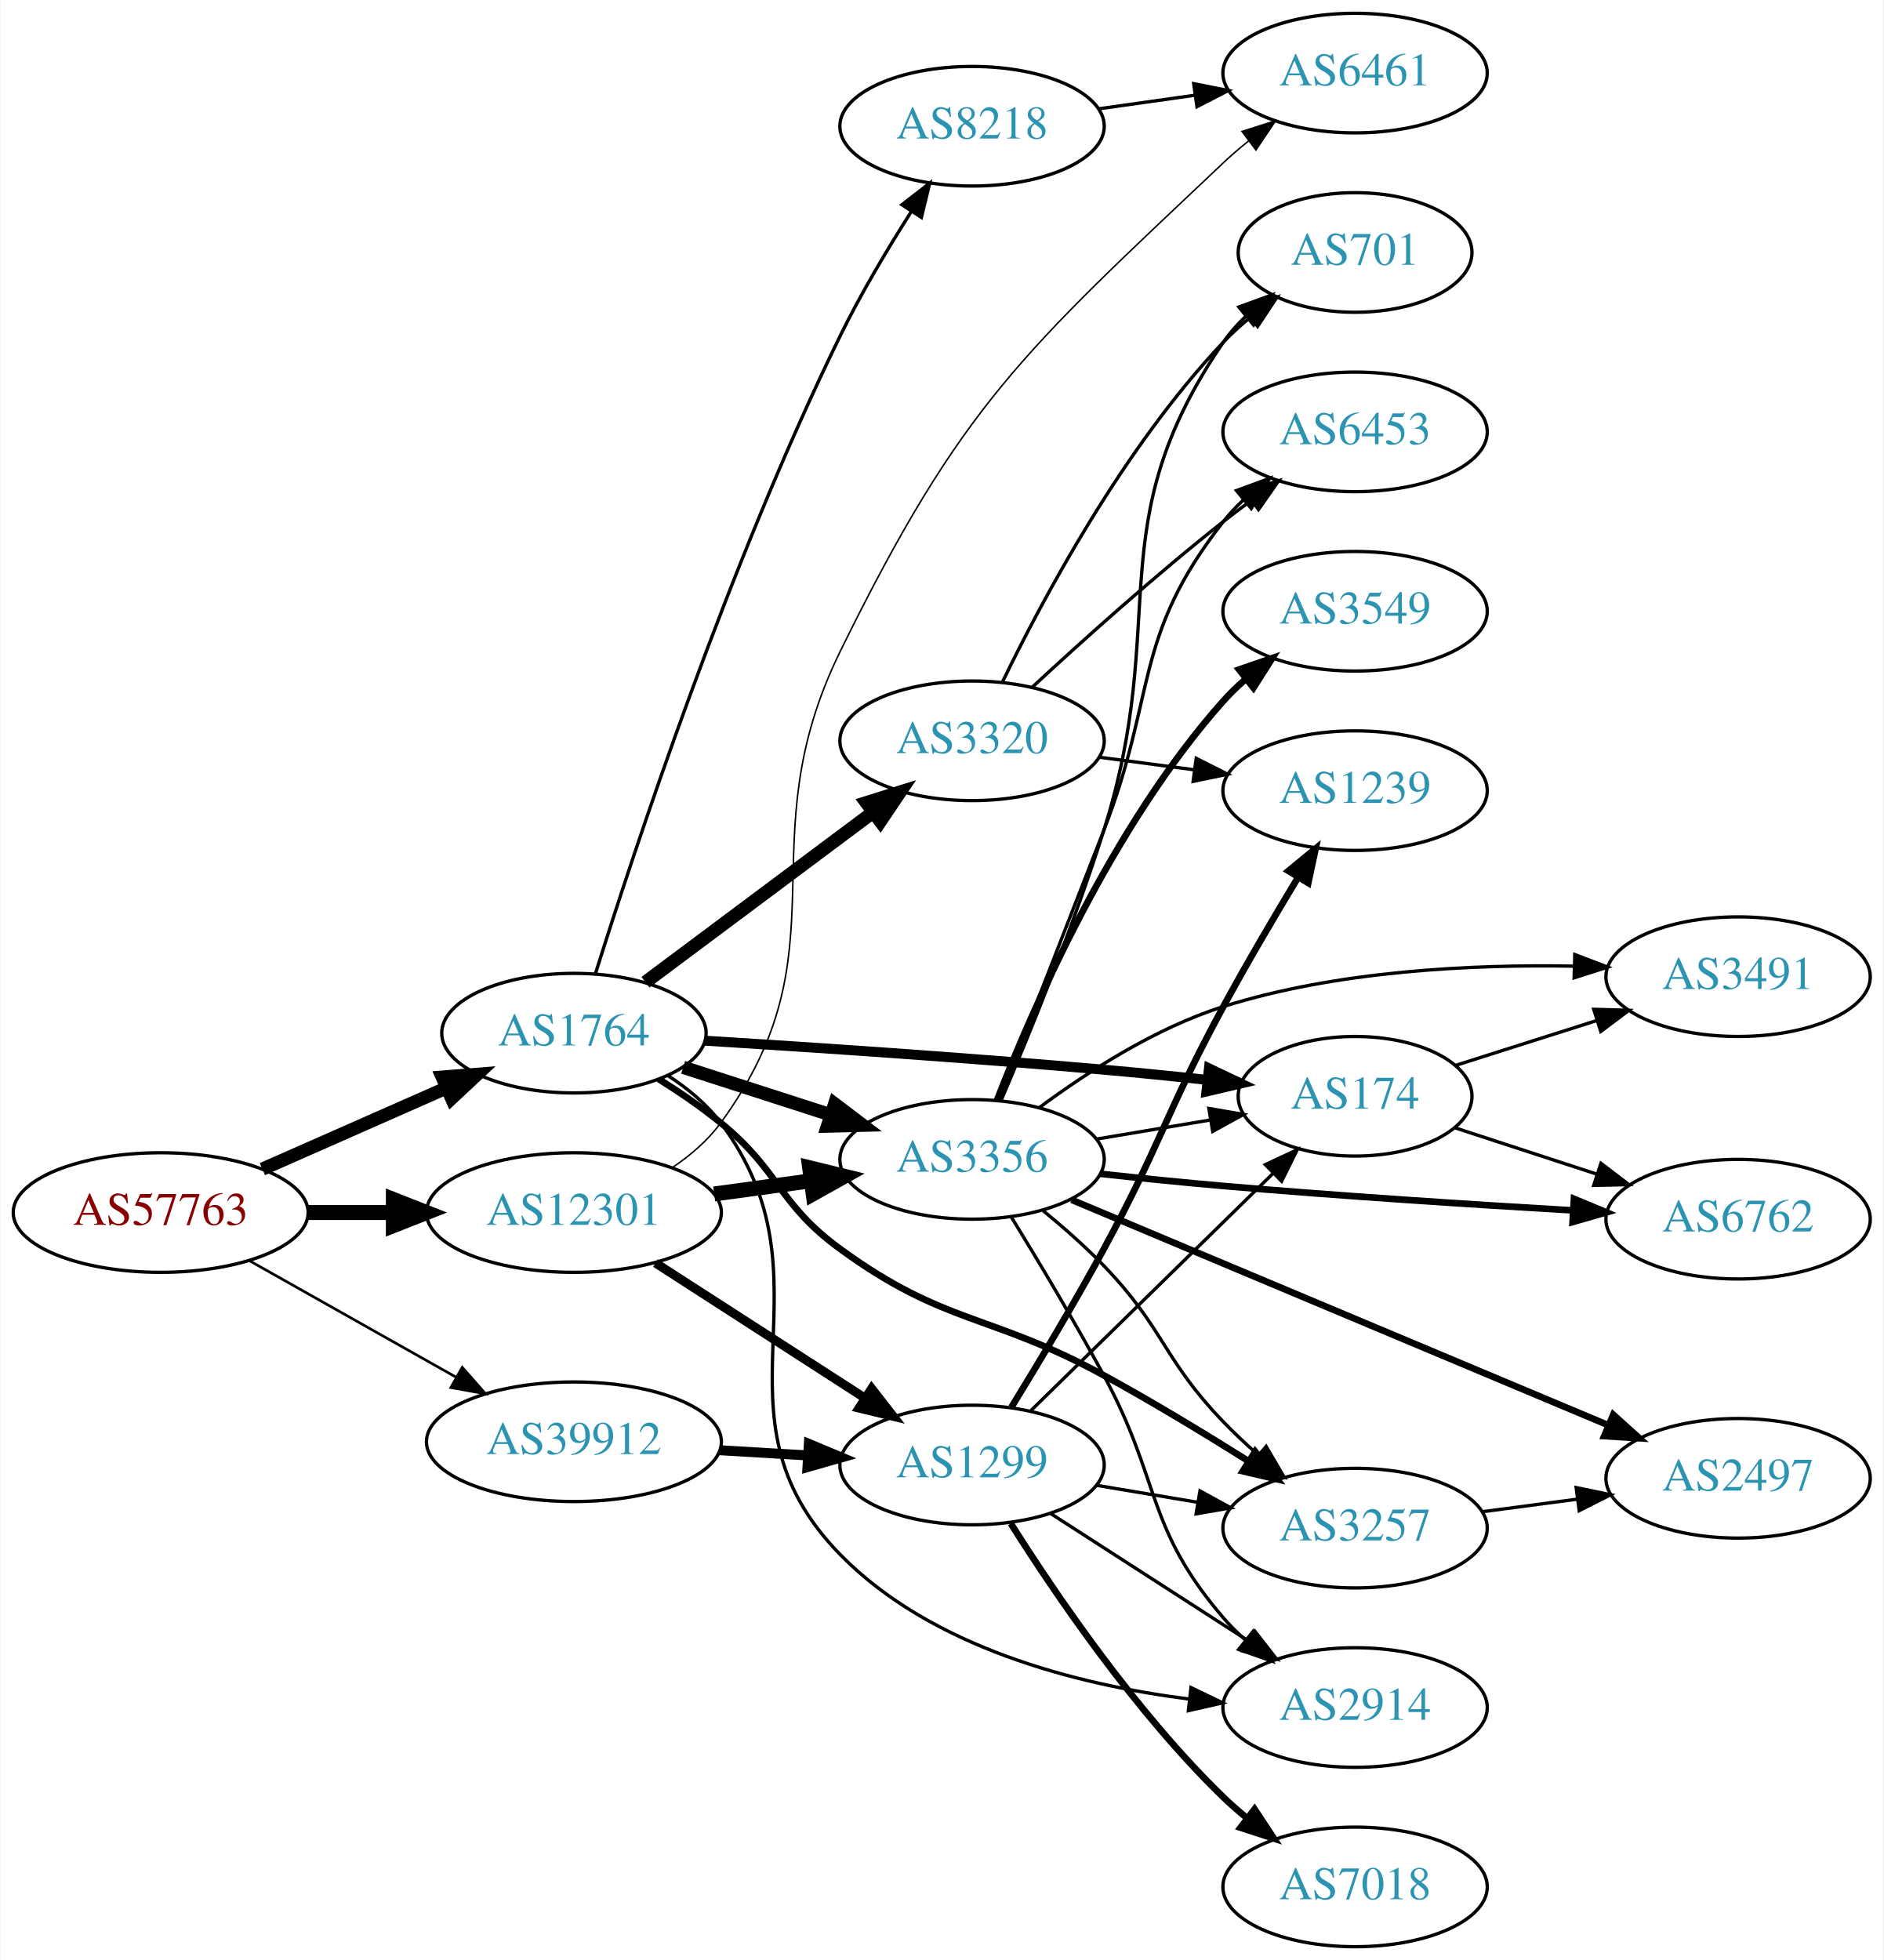
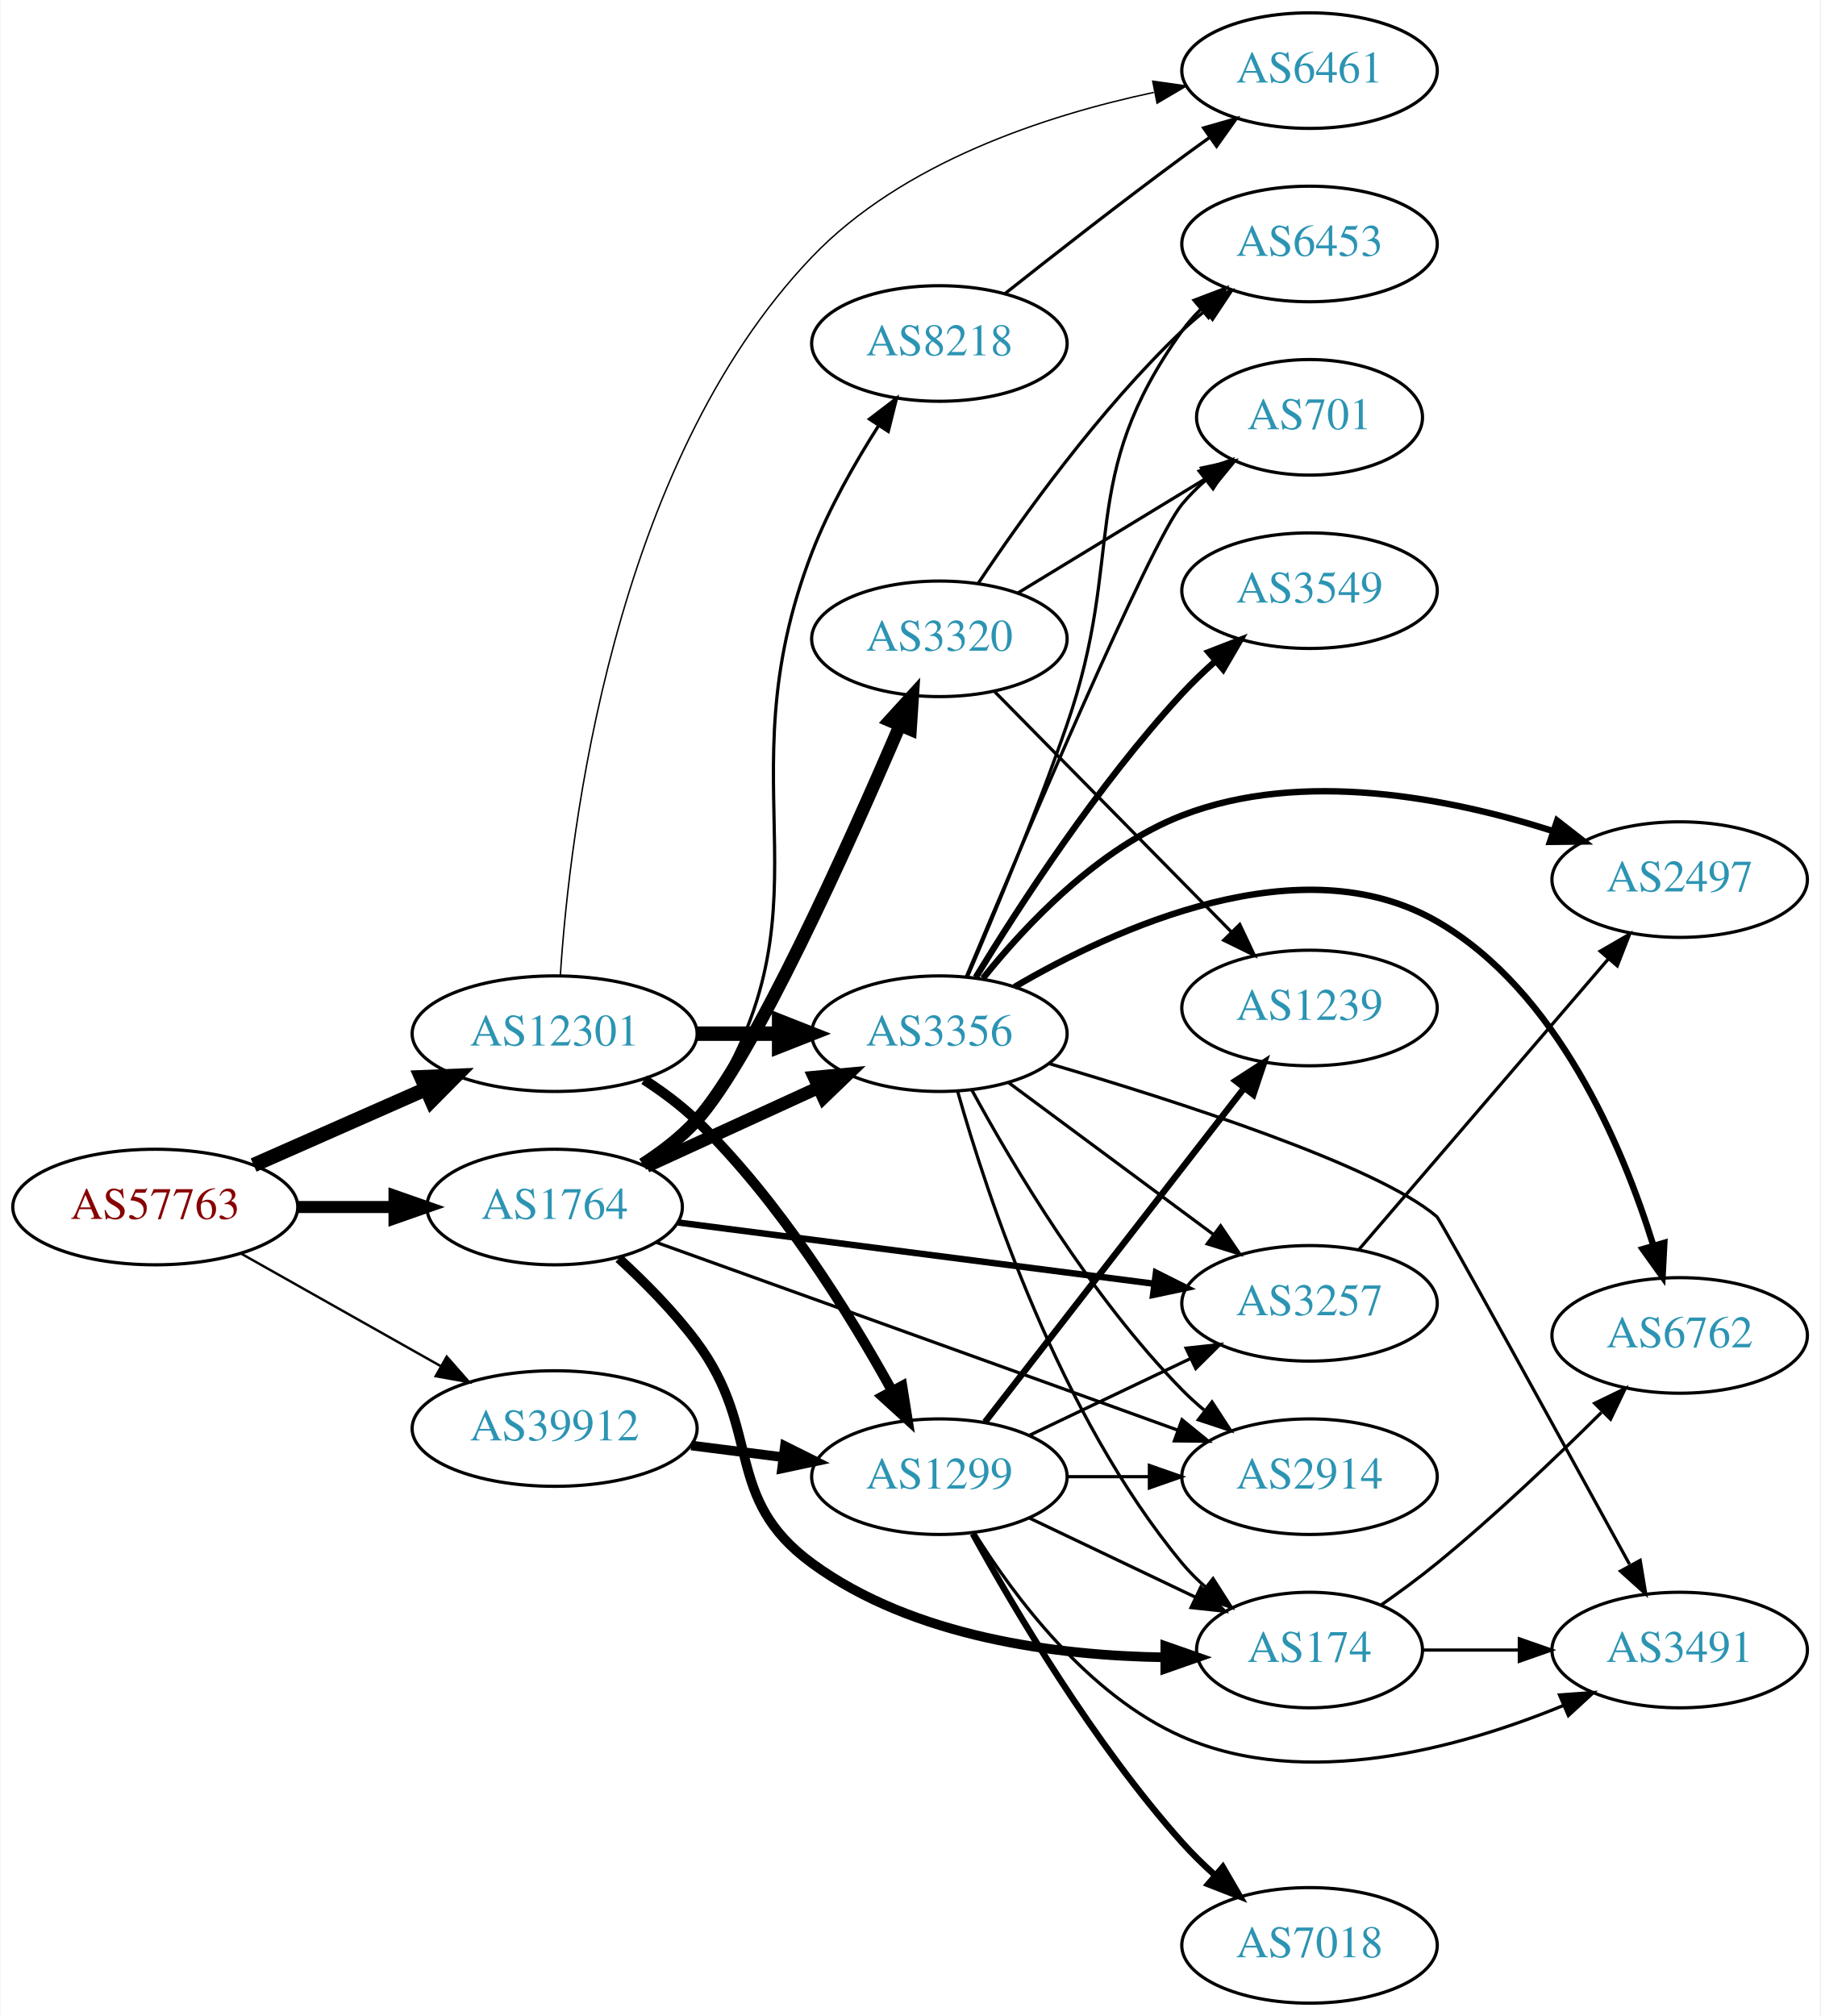
- <svg xmlns="http://www.w3.org/2000/svg" xmlns:xlink="http://www.w3.org/1999/xlink" width="567pt" height="590pt" viewBox="0.00 0.00 566.66 590.00">
-   <g id="graph0" class="graph" transform="scale(1 1) rotate(0) translate(4 586)">
-     <polygon fill="white" stroke="none" points="-4,4 -4,-586 562.663,-586 562.663,4 -4,4" />
+ <svg xmlns="http://www.w3.org/2000/svg" xmlns:xlink="http://www.w3.org/1999/xlink" width="567pt" height="628pt" viewBox="0.00 0.00 566.66 628.00">
+   <g id="graph0" class="graph" transform="scale(1 1) rotate(0) translate(4 624)">
+     <polygon fill="white" stroke="none" points="-4,4 -4,-624 562.663,-624 562.663,4 -4,4" />
    <g id="node1" class="node">
      <g id="a_node1">
        <a xlink:href="/asn/57763" xlink:title="AS57763 ~ SelfNet Internet Ges.m.b.H. [AT]">
-           <ellipse fill="#ffffff" stroke="black" cx="44.196" cy="-221" rx="44.393" ry="18" />
-           <text text-anchor="middle" x="44.196" y="-217.3" font-family="Times,serif" font-size="14.00" fill="#880000">AS57763</text>
+           <ellipse fill="#ffffff" stroke="black" cx="44.196" cy="-248" rx="44.393" ry="18" />
+           <text text-anchor="middle" x="44.196" y="-244.3" font-family="Times,serif" font-size="14.00" fill="#880000">AS57763</text>
        </a>
      </g>
    </g>
    <g id="node2" class="node">
      <g id="a_node2">
        <a xlink:href="/asn/1764" xlink:title="AS1764 ~ NEXTLAYER-AS [AT]">
-           <ellipse fill="#ffffff" stroke="black" cx="168.588" cy="-275" rx="39.794" ry="18" />
-           <text text-anchor="middle" x="168.588" y="-271.3" font-family="Times,serif" font-size="14.00" fill="#2c94b3">AS1764</text>
+           <ellipse fill="#ffffff" stroke="black" cx="168.588" cy="-248" rx="39.794" ry="18" />
+           <text text-anchor="middle" x="168.588" y="-244.3" font-family="Times,serif" font-size="14.00" fill="#2c94b3">AS1764</text>
        </a>
      </g>
    </g>
    <g id="edge1" class="edge">
-       <path fill="none" stroke="black" stroke-width="3.971" d="M74.824,-234.072C91.418,-241.393 112.278,-250.597 130.011,-258.421" />
-       <polygon fill="black" stroke="black" stroke-width="3.971" points="128.933,-261.77 139.495,-262.605 131.758,-255.366 128.933,-261.77" />
+       <path fill="none" stroke="black" stroke-width="3.75" d="M88.692,-248C98.381,-248 108.717,-248 118.61,-248" />
+       <polygon fill="black" stroke="black" stroke-width="3.75" points="118.713,-251.5 128.713,-248 118.713,-244.5 118.713,-251.5" />
    </g>
    <g id="node3" class="node">
      <g id="a_node3">
        <a xlink:href="/asn/12301" xlink:title="AS12301 ~ Invitech ICT Services Kft. [HU]">
-           <ellipse fill="#ffffff" stroke="black" cx="168.588" cy="-221" rx="44.393" ry="18" />
-           <text text-anchor="middle" x="168.588" y="-217.3" font-family="Times,serif" font-size="14.00" fill="#2c94b3">AS12301</text>
+           <ellipse fill="#ffffff" stroke="black" cx="168.588" cy="-302" rx="44.393" ry="18" />
+           <text text-anchor="middle" x="168.588" y="-298.3" font-family="Times,serif" font-size="14.00" fill="#2c94b3">AS12301</text>
        </a>
      </g>
    </g>
    <g id="edge2" class="edge">
-       <path fill="none" stroke="black" stroke-width="4.5" d="M88.692,-221C96.898,-221 105.569,-221 114.041,-221" />
-       <polygon fill="black" stroke="black" stroke-width="4.5" points="114.233,-224.938 124.233,-221 114.233,-217.063 114.233,-224.938" />
+       <path fill="none" stroke="black" stroke-width="4.5" d="M74.824,-261.072C90.941,-268.183 111.081,-277.069 128.473,-284.742" />
+       <polygon fill="black" stroke="black" stroke-width="4.5" points="127.071,-288.427 137.809,-288.861 130.249,-281.222 127.071,-288.427" />
    </g>
    <g id="node4" class="node">
      <g id="a_node4">
        <a xlink:href="/asn/39912" xlink:title="AS39912 ~ oja.at GmbH [AT]">
-           <ellipse fill="#ffffff" stroke="black" cx="168.588" cy="-152" rx="44.393" ry="18" />
-           <text text-anchor="middle" x="168.588" y="-148.3" font-family="Times,serif" font-size="14.00" fill="#2c94b3">AS39912</text>
+           <ellipse fill="#ffffff" stroke="black" cx="168.588" cy="-179" rx="44.393" ry="18" />
+           <text text-anchor="middle" x="168.588" y="-175.3" font-family="Times,serif" font-size="14.00" fill="#2c94b3">AS39912</text>
        </a>
      </g>
    </g>
    <g id="edge3" class="edge">
-       <path fill="none" stroke="black" stroke-width="0.794" d="M70.853,-206.535C88.968,-196.323 113.44,-182.527 133.237,-171.366" />
-       <polygon fill="black" stroke="black" stroke-width="0.794" points="134.972,-174.406 141.965,-166.446 131.535,-168.308 134.972,-174.406" />
+       <path fill="none" stroke="black" stroke-width="0.75" d="M70.853,-233.535C88.968,-223.323 113.44,-209.527 133.237,-198.366" />
+       <polygon fill="black" stroke="black" stroke-width="0.75" points="134.972,-201.406 141.965,-193.446 131.535,-195.308 134.972,-201.406" />
    </g>
    <g id="node5" class="node">
      <g id="a_node5">
-         <a xlink:href="/asn/174" xlink:title="AS174 ~ Cogent Communications [US]">
-           <ellipse fill="#ffffff" stroke="black" cx="403.724" cy="-256" rx="35.194" ry="18" />
-           <text text-anchor="middle" x="403.724" y="-252.3" font-family="Times,serif" font-size="14.00" fill="#2c94b3">AS174</text>
+         <a xlink:href="/asn/3356" xlink:title="AS3356 ~ Level 3 Parent, LLC [US]">
+           <ellipse fill="#ffffff" stroke="black" cx="288.431" cy="-302" rx="39.794" ry="18" />
+           <text text-anchor="middle" x="288.431" y="-298.3" font-family="Times,serif" font-size="14.00" fill="#2c94b3">AS3356</text>
        </a>
      </g>
    </g>
    <g id="edge4" class="edge">
-       <path fill="none" stroke="black" stroke-width="3" d="M208.051,-272.735C240.166,-270.747 287.14,-267.613 328.077,-264 338.204,-263.106 349.09,-262.014 359.332,-260.928" />
-       <polygon fill="black" stroke="black" stroke-width="3" points="359.74,-264.405 369.307,-259.851 358.989,-257.445 359.74,-264.405" />
+       <path fill="none" stroke="black" stroke-width="4" d="M197.217,-260.661C213.174,-267.973 233.445,-277.261 250.727,-285.181" />
+       <polygon fill="black" stroke="black" stroke-width="4" points="249.426,-288.435 259.975,-289.419 252.342,-282.071 249.426,-288.435" />
    </g>
    <g id="node6" class="node">
      <g id="a_node6">
-         <a xlink:href="/asn/3356" xlink:title="AS3356 ~ Level 3 Parent, LLC [US]">
-           <ellipse fill="#ffffff" stroke="black" cx="288.431" cy="-237" rx="39.794" ry="18" />
-           <text text-anchor="middle" x="288.431" y="-233.3" font-family="Times,serif" font-size="14.00" fill="#2c94b3">AS3356</text>
+         <a xlink:href="/asn/8218" xlink:title="AS8218 ~ legacy Neotelecoms [FR]">
+           <ellipse fill="#ffffff" stroke="black" cx="288.431" cy="-517" rx="39.794" ry="18" />
+           <text text-anchor="middle" x="288.431" y="-513.3" font-family="Times,serif" font-size="14.00" fill="#2c94b3">AS8218</text>
        </a>
      </g>
    </g>
    <g id="edge5" class="edge">
-       <path fill="none" stroke="black" stroke-width="4" d="M201.478,-264.717C215.102,-260.323 231.188,-255.136 245.737,-250.445" />
-       <polygon fill="black" stroke="black" stroke-width="4" points="247.072,-253.692 255.515,-247.292 244.924,-247.03 247.072,-253.692" />
+       <path fill="none" stroke="black" d="M197.496,-260.787C203.307,-264.611 208.853,-269.332 212.784,-275 258.536,-340.964 219.865,-377.113 248.784,-452 254.046,-465.626 262.034,-479.685 269.384,-491.228" />
+       <polygon fill="black" stroke="black" points="266.66,-493.455 275.078,-499.888 272.509,-489.61 266.66,-493.455" />
    </g>
    <g id="node7" class="node">
      <g id="a_node7">
        <a xlink:href="/asn/3257" xlink:title="AS3257 ~ GTT [DE]">
-           <ellipse fill="#ffffff" stroke="black" cx="403.724" cy="-126" rx="39.794" ry="18" />
-           <text text-anchor="middle" x="403.724" y="-122.3" font-family="Times,serif" font-size="14.00" fill="#2c94b3">AS3257</text>
+           <ellipse fill="#ffffff" stroke="black" cx="403.724" cy="-218" rx="39.794" ry="18" />
+           <text text-anchor="middle" x="403.724" y="-214.3" font-family="Times,serif" font-size="14.00" fill="#2c94b3">AS3257</text>
        </a>
      </g>
    </g>
    <g id="edge6" class="edge">
-       <path fill="none" stroke="black" stroke-width="2" d="M194.097,-261.182C200.406,-257.227 207.034,-252.703 212.784,-248 230.793,-233.272 229.981,-223.7 248.784,-210 280.369,-186.987 293.774,-190.721 328.077,-172 342.625,-164.06 358.3,-154.554 371.513,-146.249" />
-       <polygon fill="black" stroke="black" stroke-width="2" points="373.652,-149.037 380.222,-140.726 369.903,-143.126 373.652,-149.037" />
+       <path fill="none" stroke="black" stroke-width="2" d="M207.045,-243.18C247.322,-237.997 311.457,-229.744 355.244,-224.11" />
+       <polygon fill="black" stroke="black" stroke-width="2" points="355.888,-227.556 365.359,-222.808 354.995,-220.613 355.888,-227.556" />
    </g>
    <g id="node8" class="node">
      <g id="a_node8">
-         <a xlink:href="/asn/8218" xlink:title="AS8218 ~ legacy Neotelecoms [FR]">
-           <ellipse fill="#ffffff" stroke="black" cx="288.431" cy="-548" rx="39.794" ry="18" />
-           <text text-anchor="middle" x="288.431" y="-544.3" font-family="Times,serif" font-size="14.00" fill="#2c94b3">AS8218</text>
+         <a xlink:href="/asn/174" xlink:title="AS174 ~ Cogent Communications [US]">
+           <ellipse fill="#ffffff" stroke="black" cx="403.724" cy="-110" rx="35.194" ry="18" />
+           <text text-anchor="middle" x="403.724" y="-106.3" font-family="Times,serif" font-size="14.00" fill="#2c94b3">AS174</text>
        </a>
      </g>
    </g>
    <g id="edge7" class="edge">
-       <path fill="none" stroke="black" d="M175.064,-292.897C186.615,-329.752 215.192,-416.414 248.784,-485 255.019,-497.73 263.069,-511.205 270.207,-522.411" />
-       <polygon fill="black" stroke="black" points="267.306,-524.369 275.684,-530.854 273.178,-520.56 267.306,-524.369" />
+       <path fill="none" stroke="black" stroke-width="3" d="M188.572,-232.001C196.644,-224.609 205.787,-215.395 212.784,-206 233.446,-178.259 220.871,-157.428 248.784,-137 280.397,-113.865 325.314,-108.237 358.475,-107.728" />
+       <polygon fill="black" stroke="black" stroke-width="3" points="358.797,-111.228 368.796,-107.727 358.796,-104.228 358.797,-111.228" />
    </g>
    <g id="node9" class="node">
      <g id="a_node9">
        <a xlink:href="/asn/3320" xlink:title="AS3320 ~ DTAG [DE]">
-           <ellipse fill="#ffffff" stroke="black" cx="288.431" cy="-363" rx="39.794" ry="18" />
-           <text text-anchor="middle" x="288.431" y="-359.3" font-family="Times,serif" font-size="14.00" fill="#2c94b3">AS3320</text>
+           <ellipse fill="#ffffff" stroke="black" cx="288.431" cy="-425" rx="39.794" ry="18" />
+           <text text-anchor="middle" x="288.431" y="-421.3" font-family="Times,serif" font-size="14.00" fill="#2c94b3">AS3320</text>
        </a>
      </g>
    </g>
    <g id="edge8" class="edge">
-       <path fill="none" stroke="black" stroke-width="4" d="M190.115,-290.328C209.093,-304.501 237.484,-325.702 258.709,-341.552" />
-       <polygon fill="black" stroke="black" stroke-width="4" points="256.637,-344.373 266.744,-347.552 260.826,-338.764 256.637,-344.373" />
+       <path fill="none" stroke="black" stroke-width="4" d="M196.024,-261.309C202.028,-265.159 208.03,-269.761 212.784,-275 230.325,-294.328 259.957,-360.273 276.107,-397.977" />
+       <polygon fill="black" stroke="black" stroke-width="4" points="272.961,-399.522 280.096,-407.355 279.403,-396.783 272.961,-399.522" />
    </g>
    <g id="node10" class="node">
      <g id="a_node10">
        <a xlink:href="/asn/2914" xlink:title="AS2914 ~ NTT America, Inc. [US]">
-           <ellipse fill="#ffffff" stroke="black" cx="403.724" cy="-72" rx="39.794" ry="18" />
-           <text text-anchor="middle" x="403.724" y="-68.3" font-family="Times,serif" font-size="14.00" fill="#2c94b3">AS2914</text>
+           <ellipse fill="#ffffff" stroke="black" cx="403.724" cy="-164" rx="39.794" ry="18" />
+           <text text-anchor="middle" x="403.724" y="-160.3" font-family="Times,serif" font-size="14.00" fill="#2c94b3">AS2914</text>
        </a>
      </g>
    </g>
    <g id="edge9" class="edge">
-       <path fill="none" stroke="black" d="M196.765,-262.302C202.747,-258.433 208.553,-253.67 212.784,-248 248.643,-199.954 206.822,-160.819 248.784,-118 276.208,-90.016 319.885,-78.892 353.721,-74.552" />
-       <polygon fill="black" stroke="black" points="354.33,-78.005 363.877,-73.411 353.549,-71.049 354.33,-78.005" />
+       <path fill="none" stroke="black" d="M200.274,-236.983C232.205,-225.514 283.654,-207.022 328.077,-191 339.307,-186.95 351.484,-182.549 362.681,-178.499" />
+       <polygon fill="black" stroke="black" points="364.008,-181.741 372.221,-175.047 361.627,-175.158 364.008,-181.741" />
    </g>
    <g id="edge27" class="edge">
-       <path fill="none" stroke="black" stroke-width="4.5" d="M210.804,-226.596C220.162,-227.867 230.178,-229.226 239.778,-230.53" />
-       <polygon fill="black" stroke="black" stroke-width="4.5" points="239.544,-234.472 249.983,-231.916 240.603,-226.668 239.544,-234.472" />
+       <path fill="none" stroke="black" stroke-width="4.5" d="M212.799,-302C221.112,-302 229.875,-302 238.357,-302" />
+       <polygon fill="black" stroke="black" stroke-width="4.5" points="238.516,-305.938 248.516,-302 238.516,-298.063 238.516,-305.938" />
    </g>
    <g id="node17" class="node">
      <g id="a_node17">
        <a xlink:href="/asn/6461" xlink:title="AS6461 ~ Zayo Bandwidth [US]">
-           <ellipse fill="#ffffff" stroke="black" cx="403.724" cy="-564" rx="39.794" ry="18" />
-           <text text-anchor="middle" x="403.724" y="-560.3" font-family="Times,serif" font-size="14.00" fill="#2c94b3">AS6461</text>
+           <ellipse fill="#ffffff" stroke="black" cx="403.724" cy="-602" rx="39.794" ry="18" />
+           <text text-anchor="middle" x="403.724" y="-598.3" font-family="Times,serif" font-size="14.00" fill="#2c94b3">AS6461</text>
        </a>
      </g>
    </g>
    <g id="edge28" class="edge">
-       <path fill="none" stroke="black" stroke-width="0.45" d="M198.195,-234.519C203.691,-238.226 208.928,-242.713 212.784,-248 251.154,-300.6 220.073,-331.565 248.784,-390 285.4,-464.521 303.765,-479.933 364.077,-537 366.455,-539.25 369.034,-541.456 371.692,-543.577" />
-       <polygon fill="black" stroke="black" stroke-width="0.45" points="369.684,-546.446 379.785,-549.643 373.882,-540.845 369.684,-546.446" />
+       <path fill="none" stroke="black" stroke-width="0.45" d="M170.367,-320.158C173.231,-364.421 186.589,-479.003 248.784,-544 276.878,-573.359 321.295,-588 355.213,-595.213" />
+       <polygon fill="black" stroke="black" stroke-width="0.45" points="354.883,-598.716 365.372,-597.222 356.241,-591.849 354.883,-598.716" />
    </g>
    <g id="node19" class="node">
      <g id="a_node19">
        <a xlink:href="/asn/1299" xlink:title="AS1299 ~ Telia Carrier [EU]">
-           <ellipse fill="#ffffff" stroke="black" cx="288.431" cy="-145" rx="39.794" ry="18" />
-           <text text-anchor="middle" x="288.431" y="-141.3" font-family="Times,serif" font-size="14.00" fill="#2c94b3">AS1299</text>
+           <ellipse fill="#ffffff" stroke="black" cx="288.431" cy="-164" rx="39.794" ry="18" />
+           <text text-anchor="middle" x="288.431" y="-160.3" font-family="Times,serif" font-size="14.00" fill="#2c94b3">AS1299</text>
        </a>
      </g>
    </g>
    <g id="edge26" class="edge">
-       <path fill="none" stroke="black" stroke-width="2.7" d="M193.152,-205.803C211.209,-194.158 236.295,-177.979 256.051,-165.238" />
-       <polygon fill="black" stroke="black" stroke-width="2.7" points="258.202,-168.016 264.708,-159.654 254.408,-162.133 258.202,-168.016" />
-     </g>
-     <g id="edge34" class="edge">
-       <path fill="none" stroke="black" stroke-width="3" d="M212.465,-149.453C221.074,-148.942 230.177,-148.401 238.96,-147.879" />
-       <polygon fill="black" stroke="black" stroke-width="3" points="239.3,-151.365 249.075,-147.278 238.885,-144.378 239.3,-151.365" />
-     </g>
-     <g id="node12" class="node">
-       <g id="a_node12">
-         <a xlink:href="/asn/6762" xlink:title="AS6762 ~ TELECOM ITALIA SPARKLE S.p.A. [IT]">
-           <ellipse fill="#ffffff" stroke="black" cx="519.017" cy="-219" rx="39.794" ry="18" />
-           <text text-anchor="middle" x="519.017" y="-215.3" font-family="Times,serif" font-size="14.00" fill="#2c94b3">AS6762</text>
-         </a>
-       </g>
-     </g>
-     <g id="edge24" class="edge">
-       <path fill="none" stroke="black" d="M433.9,-246.472C446.897,-242.227 462.441,-237.15 476.61,-232.523" />
-       <polygon fill="black" stroke="black" points="477.733,-235.838 486.152,-229.407 475.56,-229.184 477.733,-235.838" />
-     </g>
-     <g id="node14" class="node">
-       <g id="a_node14">
-         <a xlink:href="/asn/3491" xlink:title="AS3491 ~ PCCW Global, Inc. [US]">
-           <ellipse fill="#ffffff" stroke="black" cx="519.017" cy="-292" rx="39.794" ry="18" />
-           <text text-anchor="middle" x="519.017" y="-288.3" font-family="Times,serif" font-size="14.00" fill="#2c94b3">AS3491</text>
-         </a>
-       </g>
-     </g>
-     <g id="edge25" class="edge">
-       <path fill="none" stroke="black" d="M433.9,-265.271C446.897,-269.401 462.441,-274.34 476.61,-278.843" />
-       <polygon fill="black" stroke="black" points="475.562,-282.182 486.152,-281.875 477.682,-275.511 475.562,-282.182" />
-     </g>
-     <g id="edge18" class="edge">
-       <path fill="none" stroke="black" d="M325.901,-243.116C336.797,-244.944 348.838,-246.963 360.091,-248.85" />
-       <polygon fill="black" stroke="black" points="359.708,-252.335 370.149,-250.537 360.866,-245.431 359.708,-252.335" />
+       <path fill="none" stroke="black" stroke-width="3.15" d="M196.458,-287.656C202.183,-283.951 207.953,-279.673 212.784,-275 238.574,-250.057 260.422,-214.794 273.693,-190.751" />
+       <polygon fill="black" stroke="black" stroke-width="3.15" points="276.844,-192.282 278.514,-181.82 270.684,-188.957 276.844,-192.282" />
+     </g>
+     <g id="edge35" class="edge">
+       <path fill="none" stroke="black" stroke-width="3" d="M211.135,-173.712C220.381,-172.535 230.254,-171.278 239.725,-170.072" />
+       <polygon fill="black" stroke="black" stroke-width="3" points="240.319,-173.525 249.797,-168.79 239.435,-166.581 240.319,-173.525" />
+     </g>
+     <g id="edge14" class="edge">
+       <path fill="none" stroke="black" d="M309.947,-286.788C327.802,-273.55 353.875,-254.219 373.837,-239.417" />
+       <polygon fill="black" stroke="black" points="376.029,-242.15 381.977,-233.382 371.86,-236.527 376.029,-242.15" />
    </g>
    <g id="edge16" class="edge">
-       <path fill="none" stroke="black" d="M309.848,-221.536C315.965,-216.53 322.519,-210.773 328.077,-205 346.327,-186.045 345.828,-176.955 364.077,-158 367.291,-154.662 370.837,-151.33 374.439,-148.145" />
-       <polygon fill="black" stroke="black" points="376.95,-150.605 382.307,-141.464 372.419,-145.269 376.95,-150.605" />
+       <path fill="none" stroke="black" d="M294.076,-284.173C303.164,-251.949 325.817,-183.082 364.077,-137 366.221,-134.418 368.669,-131.971 371.269,-129.681" />
+       <polygon fill="black" stroke="black" points="373.677,-132.24 379.374,-123.308 369.35,-126.738 373.677,-132.24" />
    </g>
    <g id="edge13" class="edge">
-       <path fill="none" stroke="black" d="M300.306,-219.558C308.266,-206.592 319.184,-188.385 328.077,-172 345.334,-140.206 340.509,-126.444 364.077,-99 366.027,-96.73 368.208,-94.557 370.515,-92.501" />
-       <polygon fill="black" stroke="black" points="373.051,-94.955 378.687,-85.983 368.686,-89.482 373.051,-94.955" />
+       <path fill="none" stroke="black" d="M298.567,-284.402C311.172,-261.217 335.597,-219.992 364.077,-191 366.174,-188.865 368.461,-186.789 370.84,-184.799" />
+       <polygon fill="black" stroke="black" points="373.357,-187.278 379.143,-178.403 369.085,-181.733 373.357,-187.278" />
    </g>
    <g id="node11" class="node">
      <g id="a_node11">
        <a xlink:href="/asn/3549" xlink:title="AS3549 ~ Level 3 Parent, LLC [US]">
-           <ellipse fill="#ffffff" stroke="black" cx="403.724" cy="-402" rx="39.794" ry="18" />
-           <text text-anchor="middle" x="403.724" y="-398.3" font-family="Times,serif" font-size="14.00" fill="#2c94b3">AS3549</text>
+           <ellipse fill="#ffffff" stroke="black" cx="403.724" cy="-440" rx="39.794" ry="18" />
+           <text text-anchor="middle" x="403.724" y="-436.3" font-family="Times,serif" font-size="14.00" fill="#2c94b3">AS3549</text>
        </a>
      </g>
    </g>
    <g id="edge10" class="edge">
-       <path fill="none" stroke="black" stroke-width="2" d="M295.906,-254.732C306.748,-282.671 330.714,-337.599 364.077,-375 366.069,-377.233 368.281,-379.379 370.608,-381.417" />
-       <polygon fill="black" stroke="black" stroke-width="2" points="368.801,-384.45 378.818,-387.902 373.14,-378.957 368.801,-384.45" />
+       <path fill="none" stroke="black" stroke-width="2" d="M299.777,-319.568C313.131,-341.498 337.791,-379.578 364.077,-408 367.223,-411.401 370.73,-414.771 374.312,-417.975" />
+       <polygon fill="black" stroke="black" stroke-width="2" points="372.284,-420.845 382.163,-424.672 376.827,-415.519 372.284,-420.845" />
+     </g>
+     <g id="node12" class="node">
+       <g id="a_node12">
+         <a xlink:href="/asn/2497" xlink:title="AS2497 ~ Internet Initiative Japan Inc. [JP]">
+           <ellipse fill="#ffffff" stroke="black" cx="519.017" cy="-350" rx="39.794" ry="18" />
+           <text text-anchor="middle" x="519.017" y="-346.3" font-family="Times,serif" font-size="14.00" fill="#2c94b3">AS2497</text>
+         </a>
+       </g>
    </g>
    <g id="edge11" class="edge">
-       <path fill="none" stroke="black" stroke-width="2" d="M326.993,-232.664C338.847,-231.379 352.001,-230.039 364.077,-229 399.165,-225.981 438.822,-223.425 469.097,-221.653" />
-       <polygon fill="black" stroke="black" stroke-width="2" points="469.61,-225.13 479.392,-221.06 469.207,-218.141 469.61,-225.13" />
+       <path fill="none" stroke="black" stroke-width="2" d="M302.015,-319.243C315.301,-335.842 337.921,-359.872 364.077,-370 401.496,-384.488 447.459,-375.359 479.372,-365.183" />
+       <polygon fill="black" stroke="black" stroke-width="2" points="480.85,-368.379 489.21,-361.871 478.616,-361.745 480.85,-368.379" />
    </g>
    <g id="node13" class="node">
      <g id="a_node13">
-         <a xlink:href="/asn/2497" xlink:title="AS2497 ~ Internet Initiative Japan Inc. [JP]">
-           <ellipse fill="#ffffff" stroke="black" cx="519.017" cy="-141" rx="39.794" ry="18" />
-           <text text-anchor="middle" x="519.017" y="-137.3" font-family="Times,serif" font-size="14.00" fill="#2c94b3">AS2497</text>
+         <a xlink:href="/asn/6762" xlink:title="AS6762 ~ TELECOM ITALIA SPARKLE S.p.A. [IT]">
+           <ellipse fill="#ffffff" stroke="black" cx="519.017" cy="-208" rx="39.794" ry="18" />
+           <text text-anchor="middle" x="519.017" y="-204.3" font-family="Times,serif" font-size="14.00" fill="#2c94b3">AS6762</text>
        </a>
      </g>
    </g>
    <g id="edge12" class="edge">
-       <path fill="none" stroke="black" stroke-width="2" d="M318.381,-224.842C359.431,-207.602 434.605,-176.031 480.073,-156.935" />
-       <polygon fill="black" stroke="black" stroke-width="2" points="481.437,-160.159 489.301,-153.06 478.726,-153.705 481.437,-160.159" />
-     </g>
-     <g id="edge14" class="edge">
-       <path fill="none" stroke="black" d="M308.695,-252.602C323.041,-263.248 343.606,-276.548 364.077,-283 398.258,-293.773 438.785,-295.741 469.674,-295.165" />
-       <polygon fill="black" stroke="black" points="469.86,-298.662 479.757,-294.882 469.663,-291.664 469.86,-298.662" />
+       <path fill="none" stroke="black" stroke-width="2" d="M311.825,-316.555C343.194,-334.931 401.109,-361.372 443.37,-337 480.828,-315.398 501.19,-267.03 510.815,-236.045" />
+       <polygon fill="black" stroke="black" stroke-width="2" points="514.227,-236.848 513.677,-226.268 507.509,-234.882 514.227,-236.848" />
+     </g>
+     <g id="node14" class="node">
+       <g id="a_node14">
+         <a xlink:href="/asn/6453" xlink:title="AS6453 ~ TATA COMMUNICATIONS (AMERICA) INC [US]">
+           <ellipse fill="#ffffff" stroke="black" cx="403.724" cy="-548" rx="39.794" ry="18" />
+           <text text-anchor="middle" x="403.724" y="-544.3" font-family="Times,serif" font-size="14.00" fill="#2c94b3">AS6453</text>
+         </a>
+       </g>
+     </g>
+     <g id="edge15" class="edge">
+       <path fill="none" stroke="black" d="M297.228,-319.848C305.44,-338.977 318.484,-370.33 328.077,-398 346.735,-451.817 330.849,-474.736 364.077,-521 365.778,-523.368 367.754,-525.6 369.896,-527.688" />
+       <polygon fill="black" stroke="black" points="367.751,-530.457 377.655,-534.219 372.258,-525.102 367.751,-530.457" />
    </g>
    <g id="node15" class="node">
      <g id="a_node15">
-         <a xlink:href="/asn/6453" xlink:title="AS6453 ~ TATA COMMUNICATIONS (AMERICA) INC [US]">
-           <ellipse fill="#ffffff" stroke="black" cx="403.724" cy="-456" rx="39.794" ry="18" />
-           <text text-anchor="middle" x="403.724" y="-452.3" font-family="Times,serif" font-size="14.00" fill="#2c94b3">AS6453</text>
-         </a>
-       </g>
-     </g>
-     <g id="edge15" class="edge">
-       <path fill="none" stroke="black" d="M296.428,-254.879C304.181,-274.7 317.047,-307.625 328.077,-336 344.136,-377.311 336.722,-394.127 364.077,-429 365.877,-431.294 367.924,-433.473 370.115,-435.523" />
-       <polygon fill="black" stroke="black" points="368.022,-438.333 377.967,-441.985 372.469,-432.928 368.022,-438.333" />
+         <a xlink:href="/asn/3491" xlink:title="AS3491 ~ PCCW Global, Inc. [US]">
+           <ellipse fill="#ffffff" stroke="black" cx="519.017" cy="-110" rx="39.794" ry="18" />
+           <text text-anchor="middle" x="519.017" y="-106.3" font-family="Times,serif" font-size="14.00" fill="#2c94b3">AS3491</text>
+         </a>
+       </g>
+     </g>
+     <g id="edge17" class="edge">
+       <path fill="none" stroke="black" d="M322.618,-292.677C362.05,-281.099 424.84,-260.932 443.37,-245 444.529,-244.004 481.984,-175.796 503.388,-136.728" />
+       <polygon fill="black" stroke="black" points="506.718,-137.935 508.451,-127.483 500.578,-134.572 506.718,-137.935" />
    </g>
    <g id="node16" class="node">
      <g id="a_node16">
        <a xlink:href="/asn/701" xlink:title="AS701 ~ UUNET [US]">
-           <ellipse fill="#ffffff" stroke="black" cx="403.724" cy="-510" rx="35.194" ry="18" />
-           <text text-anchor="middle" x="403.724" y="-506.3" font-family="Times,serif" font-size="14.00" fill="#2c94b3">AS701</text>
-         </a>
-       </g>
-     </g>
-     <g id="edge17" class="edge">
-       <path fill="none" stroke="black" d="M297.131,-254.631C305.499,-274.236 318.901,-306.972 328.077,-336 348.351,-400.136 326.065,-427.507 364.077,-483 365.974,-485.769 368.254,-488.343 370.746,-490.714" />
-       <polygon fill="black" stroke="black" points="368.732,-493.588 378.689,-497.21 373.164,-488.17 368.732,-493.588" />
+           <ellipse fill="#ffffff" stroke="black" cx="403.724" cy="-494" rx="35.194" ry="18" />
+           <text text-anchor="middle" x="403.724" y="-490.3" font-family="Times,serif" font-size="14.00" fill="#2c94b3">AS701</text>
+         </a>
+       </g>
+     </g>
+     <g id="edge18" class="edge">
+       <path fill="none" stroke="black" d="M296.889,-319.892C313.723,-360.059 353.985,-454.844 364.077,-467 366.221,-469.582 368.669,-472.029 371.269,-474.319" />
+       <polygon fill="black" stroke="black" points="369.35,-477.262 379.374,-480.692 373.677,-471.76 369.35,-477.262" />
    </g>
    <g id="edge19" class="edge">
-       <path fill="none" stroke="black" d="M442.134,-130.953C451.222,-132.156 461.059,-133.459 470.544,-134.715" />
-       <polygon fill="black" stroke="black" points="470.273,-138.209 480.646,-136.052 471.192,-131.27 470.273,-138.209" />
+       <path fill="none" stroke="black" d="M308.869,-532.539C323.813,-544.379 345.054,-560.978 364.077,-575 366.863,-577.053 369.783,-579.165 372.716,-581.259" />
+       <polygon fill="black" stroke="black" points="370.733,-584.144 380.92,-587.055 374.772,-578.426 370.733,-584.144" />
+     </g>
+     <g id="edge25" class="edge">
+       <path fill="none" stroke="black" d="M419.072,-234.718C438.714,-257.603 474.118,-298.853 496.821,-325.304" />
+       <polygon fill="black" stroke="black" points="494.258,-327.692 503.427,-333.001 499.57,-323.133 494.258,-327.692" />
    </g>
    <g id="edge20" class="edge">
-       <path fill="none" stroke="black" d="M326.527,-553.239C335.819,-554.551 345.911,-555.976 355.617,-557.347" />
-       <polygon fill="black" stroke="black" points="355.153,-560.816 365.544,-558.749 356.132,-553.885 355.153,-560.816" />
+       <path fill="none" stroke="black" d="M426.006,-124.014C431.77,-128.038 437.92,-132.546 443.37,-137 461.366,-151.705 480.325,-169.774 494.632,-184.003" />
+       <polygon fill="black" stroke="black" points="492.53,-186.852 502.067,-191.468 497.49,-181.913 492.53,-186.852" />
    </g>
    <g id="edge21" class="edge">
-       <path fill="none" stroke="black" d="M306.444,-379.047C321.27,-392.784 343.553,-412.843 364.077,-429 366.796,-431.141 369.672,-433.311 372.577,-435.442" />
-       <polygon fill="black" stroke="black" points="370.573,-438.312 380.741,-441.29 374.649,-432.621 370.573,-438.312" />
+       <path fill="none" stroke="black" d="M439.023,-110C448.4,-110 458.75,-110 468.785,-110" />
+       <polygon fill="black" stroke="black" points="469.074,-113.5 479.074,-110 469.074,-106.5 469.074,-113.5" />
    </g>
    <g id="edge23" class="edge">
-       <path fill="none" stroke="black" d="M297.629,-380.805C309.679,-405.672 334.03,-451.306 364.077,-483 366.516,-485.573 369.236,-488.048 372.072,-490.384" />
-       <polygon fill="black" stroke="black" points="370.151,-493.32 380.235,-496.57 374.379,-487.741 370.151,-493.32" />
+       <path fill="none" stroke="black" d="M300.473,-442.211C313.965,-462.458 338.212,-496.423 364.077,-521 366.247,-523.061 368.585,-525.085 370.999,-527.039" />
+       <polygon fill="black" stroke="black" points="369.28,-530.127 379.367,-533.37 373.504,-524.545 369.28,-530.127" />
+     </g>
+     <g id="edge24" class="edge">
+       <path fill="none" stroke="black" d="M312.905,-439.297C329.949,-449.677 353.179,-463.825 371.744,-475.132" />
+       <polygon fill="black" stroke="black" points="370.075,-478.213 380.436,-480.426 373.716,-472.235 370.075,-478.213" />
    </g>
    <g id="node18" class="node">
      <g id="a_node18">
        <a xlink:href="/asn/1239" xlink:title="AS1239 ~ Sprint [US]">
-           <ellipse fill="#ffffff" stroke="black" cx="403.724" cy="-348" rx="39.794" ry="18" />
-           <text text-anchor="middle" x="403.724" y="-344.3" font-family="Times,serif" font-size="14.00" fill="#2c94b3">AS1239</text>
+           <ellipse fill="#ffffff" stroke="black" cx="403.724" cy="-310" rx="39.794" ry="18" />
+           <text text-anchor="middle" x="403.724" y="-306.3" font-family="Times,serif" font-size="14.00" fill="#2c94b3">AS1239</text>
        </a>
      </g>
    </g>
    <g id="edge22" class="edge">
-       <path fill="none" stroke="black" d="M326.841,-358.047C335.929,-356.844 345.766,-355.541 355.251,-354.285" />
-       <polygon fill="black" stroke="black" points="355.899,-357.73 365.353,-352.948 354.98,-350.791 355.899,-357.73" />
+       <path fill="none" stroke="black" d="M305.663,-408.523C325.013,-388.882 357.49,-355.916 379.495,-333.579" />
+       <polygon fill="black" stroke="black" points="381.997,-336.026 386.522,-326.446 377.01,-331.114 381.997,-336.026" />
+     </g>
+     <g id="edge34" class="edge">
+       <path fill="none" stroke="black" d="M316.567,-176.934C331.561,-184.081 350.382,-193.052 366.605,-200.785" />
+       <polygon fill="black" stroke="black" points="365.276,-204.028 375.809,-205.171 368.288,-197.709 365.276,-204.028" />
+     </g>
+     <g id="edge29" class="edge">
+       <path fill="none" stroke="black" d="M316.567,-151.066C331.999,-143.71 351.485,-134.423 368.02,-126.541" />
+       <polygon fill="black" stroke="black" points="369.84,-129.551 377.361,-122.089 366.828,-123.232 369.84,-129.551" />
    </g>
    <g id="edge33" class="edge">
-       <path fill="none" stroke="black" d="M306.148,-161.378C325.418,-180.259 357.234,-211.431 379.046,-232.801" />
-       <polygon fill="black" stroke="black" points="376.714,-235.417 386.307,-239.915 381.613,-230.417 376.714,-235.417" />
+       <path fill="none" stroke="black" d="M328.103,-164C336.306,-164 345.07,-164 353.602,-164" />
+       <polygon fill="black" stroke="black" points="353.841,-167.5 363.841,-164 353.841,-160.5 353.841,-167.5" />
+     </g>
+     <g id="edge30" class="edge">
+       <path fill="none" stroke="black" d="M299.397,-146.438C311.7,-126.751 334.653,-95.897 364.077,-83 402.476,-66.169 450.603,-79.492 482.725,-92.7" />
+       <polygon fill="black" stroke="black" points="481.583,-96.019 492.152,-96.762 484.353,-89.59 481.583,-96.019" />
    </g>
    <g id="edge32" class="edge">
-       <path fill="none" stroke="black" d="M325.901,-138.884C335.604,-137.256 346.215,-135.477 356.37,-133.774" />
-       <polygon fill="black" stroke="black" points="357.039,-137.211 366.322,-132.105 355.881,-130.307 357.039,-137.211" />
-     </g>
-     <g id="edge31" class="edge">
-       <path fill="none" stroke="black" d="M312.085,-130.403C329.143,-119.411 352.727,-104.215 371.562,-92.079" />
-       <polygon fill="black" stroke="black" points="373.598,-94.93 380.109,-86.572 369.807,-89.046 373.598,-94.93" />
-     </g>
-     <g id="edge30" class="edge">
-       <path fill="none" stroke="black" stroke-width="2" d="M300.306,-162.442C308.266,-175.408 319.184,-193.615 328.077,-210 345.334,-241.794 346.82,-251.206 364.077,-283 371.095,-295.929 379.373,-309.992 386.463,-321.72" />
-       <polygon fill="black" stroke="black" stroke-width="2" points="383.657,-323.84 391.849,-330.558 389.634,-320.197 383.657,-323.84" />
+       <path fill="none" stroke="black" stroke-width="2" d="M302.649,-181.034C322.518,-206.639 360.202,-255.202 383.23,-284.879" />
+       <polygon fill="black" stroke="black" stroke-width="2" points="380.694,-287.32 389.59,-293.075 386.225,-283.029 380.694,-287.32" />
    </g>
    <g id="node20" class="node">
      <g id="a_node20">
        <a xlink:href="/asn/7018" xlink:title="AS7018 ~ AT&amp;T Services, Inc. [US]">
          <ellipse fill="#ffffff" stroke="black" cx="403.724" cy="-18" rx="39.794" ry="18" />
          <text text-anchor="middle" x="403.724" y="-14.3" font-family="Times,serif" font-size="14.00" fill="#2c94b3">AS7018</text>
        </a>
      </g>
    </g>
-     <g id="edge29" class="edge">
-       <path fill="none" stroke="black" stroke-width="2" d="M300.089,-127.404C313.39,-106.318 337.629,-70.63 364.077,-45 366.226,-42.917 368.55,-40.879 370.954,-38.915" />
-       <polygon fill="black" stroke="black" stroke-width="2" points="373.463,-41.404 379.304,-32.564 369.225,-35.832 373.463,-41.404" />
+     <g id="edge31" class="edge">
+       <path fill="none" stroke="black" stroke-width="2" d="M298.834,-146.253C311.734,-122.804 336.485,-80.865 364.077,-50 367.165,-46.546 370.638,-43.146 374.203,-39.926" />
+       <polygon fill="black" stroke="black" stroke-width="2" points="376.72,-42.379 382.04,-33.216 372.167,-37.062 376.72,-42.379" />
    </g>
  </g>
</svg>
